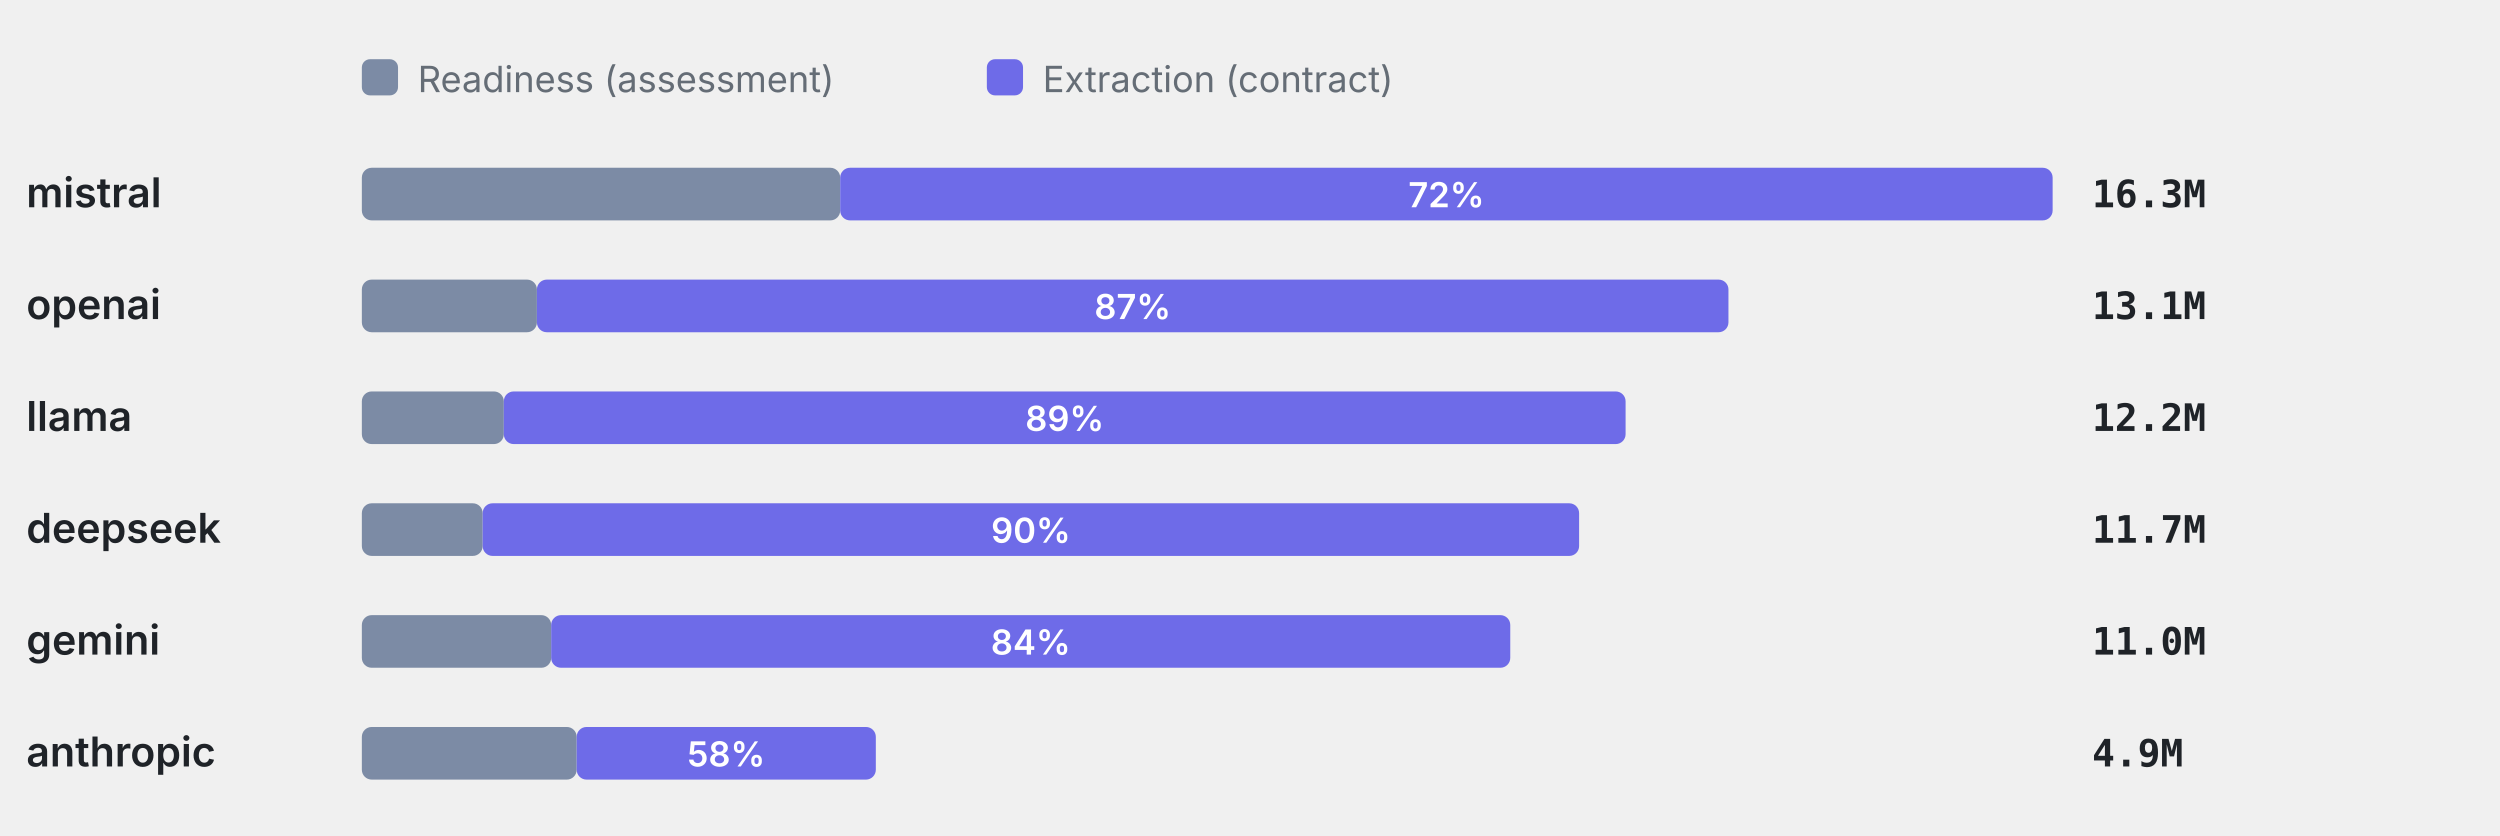
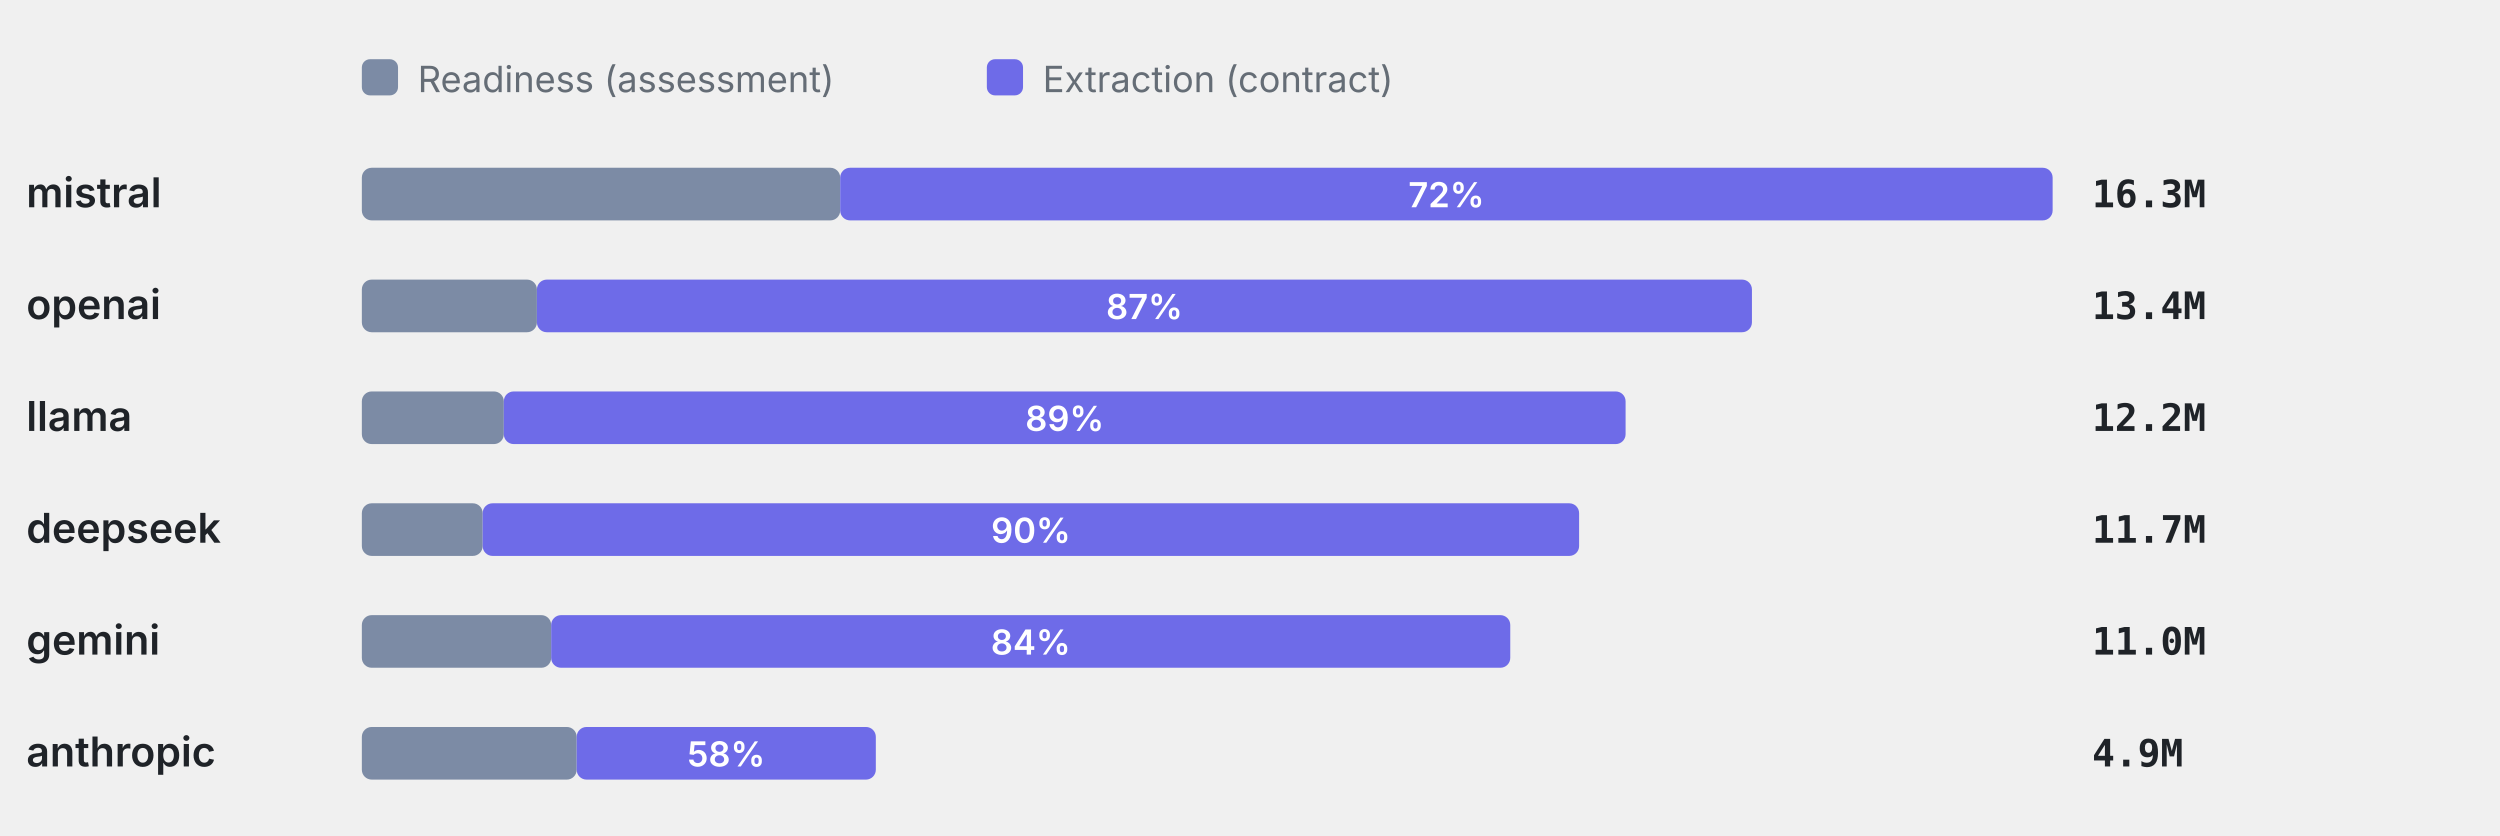
<svg xmlns="http://www.w3.org/2000/svg" viewBox="0 0 760 254" width="760" height="254" role="img" aria-label="Token split readiness vs extraction" font-family="-apple-system,BlinkMacSystemFont,'Segoe UI',system-ui,sans-serif">
  <rect x="110" y="18" width="11" height="11" rx="2.5" fill="#7C8BA5" />
  <text x="127" y="28" font-size="11" font-weight="400" text-anchor="start" fill="#656d76">Readiness (assessment)</text>
  <rect x="300" y="18" width="11" height="11" rx="2.5" fill="#6E6BE8" />
  <text x="317" y="28" font-size="11" font-weight="400" text-anchor="start" fill="#656d76">Extraction (contract)</text>
  <text x="8" y="63" font-size="12.5" font-weight="600" text-anchor="start" fill="#1f2328">mistral</text>
  <rect x="110" y="51" width="145.42" height="16" rx="3" fill="#7C8BA5" />
  <rect x="255.42" y="51" width="368.58" height="16" rx="3" fill="#6E6BE8" />
  <text x="439.71" y="63" font-size="10.5" font-weight="600" text-anchor="middle" fill="#fff">72%</text>
  <text x="636" y="63" font-size="11.5" font-weight="600" text-anchor="start" fill="#1f2328" font-family="ui-monospace,SFMono-Regular,Menlo,monospace">16.3M</text>
  <text x="8" y="97" font-size="12.5" font-weight="600" text-anchor="start" fill="#1f2328">openai</text>
  <rect x="110" y="85" width="53.22" height="16" rx="3" fill="#7C8BA5" />
-   <rect x="163.22" y="85" width="362.23" height="16" rx="3" fill="#6E6BE8" />
-   <text x="344.34" y="97" font-size="10.5" font-weight="600" text-anchor="middle" fill="#fff">87%</text>
-   <text x="636" y="97" font-size="11.5" font-weight="600" text-anchor="start" fill="#1f2328" font-family="ui-monospace,SFMono-Regular,Menlo,monospace">13.1M</text>
+   <rect x="163.22" y="85" width="369.37" height="16" rx="3" fill="#6E6BE8" />
+   <text x="347.91" y="97" font-size="10.5" font-weight="600" text-anchor="middle" fill="#fff">87%</text>
+   <text x="636" y="97" font-size="11.5" font-weight="600" text-anchor="start" fill="#1f2328" font-family="ui-monospace,SFMono-Regular,Menlo,monospace">13.4M</text>
  <text x="8" y="131" font-size="12.5" font-weight="600" text-anchor="start" fill="#1f2328">llama</text>
  <rect x="110" y="119" width="43.16" height="16" rx="3" fill="#7C8BA5" />
  <rect x="153.16" y="119" width="341.02" height="16" rx="3" fill="#6E6BE8" />
  <text x="323.67" y="131" font-size="10.5" font-weight="600" text-anchor="middle" fill="#fff">89%</text>
  <text x="636" y="131" font-size="11.5" font-weight="600" text-anchor="start" fill="#1f2328" font-family="ui-monospace,SFMono-Regular,Menlo,monospace">12.2M</text>
  <text x="8" y="165" font-size="12.5" font-weight="600" text-anchor="start" fill="#1f2328">deepseek</text>
  <rect x="110" y="153" width="36.73" height="16" rx="3" fill="#7C8BA5" />
  <rect x="146.73" y="153" width="333.32" height="16" rx="3" fill="#6E6BE8" />
  <text x="313.39" y="165" font-size="10.5" font-weight="600" text-anchor="middle" fill="#fff">90%</text>
  <text x="636" y="165" font-size="11.5" font-weight="600" text-anchor="start" fill="#1f2328" font-family="ui-monospace,SFMono-Regular,Menlo,monospace">11.7M</text>
  <text x="8" y="199" font-size="12.5" font-weight="600" text-anchor="start" fill="#1f2328">gemini</text>
  <rect x="110" y="187" width="57.56" height="16" rx="3" fill="#7C8BA5" />
  <rect x="167.56" y="187" width="291.56" height="16" rx="3" fill="#6E6BE8" />
  <text x="313.34" y="199" font-size="10.5" font-weight="600" text-anchor="middle" fill="#fff">84%</text>
  <text x="636" y="199" font-size="11.5" font-weight="600" text-anchor="start" fill="#1f2328" font-family="ui-monospace,SFMono-Regular,Menlo,monospace">11.0M</text>
  <text x="8" y="233" font-size="12.5" font-weight="600" text-anchor="start" fill="#1f2328">anthropic</text>
  <rect x="110" y="221" width="65.31" height="16" rx="3" fill="#7C8BA5" />
  <rect x="175.31" y="221" width="90.94" height="16" rx="3" fill="#6E6BE8" />
  <text x="220.78" y="233" font-size="10.5" font-weight="600" text-anchor="middle" fill="#fff">58%</text>
  <text x="636" y="233" font-size="11.5" font-weight="600" text-anchor="start" fill="#1f2328" font-family="ui-monospace,SFMono-Regular,Menlo,monospace">4.9M</text>
</svg>
